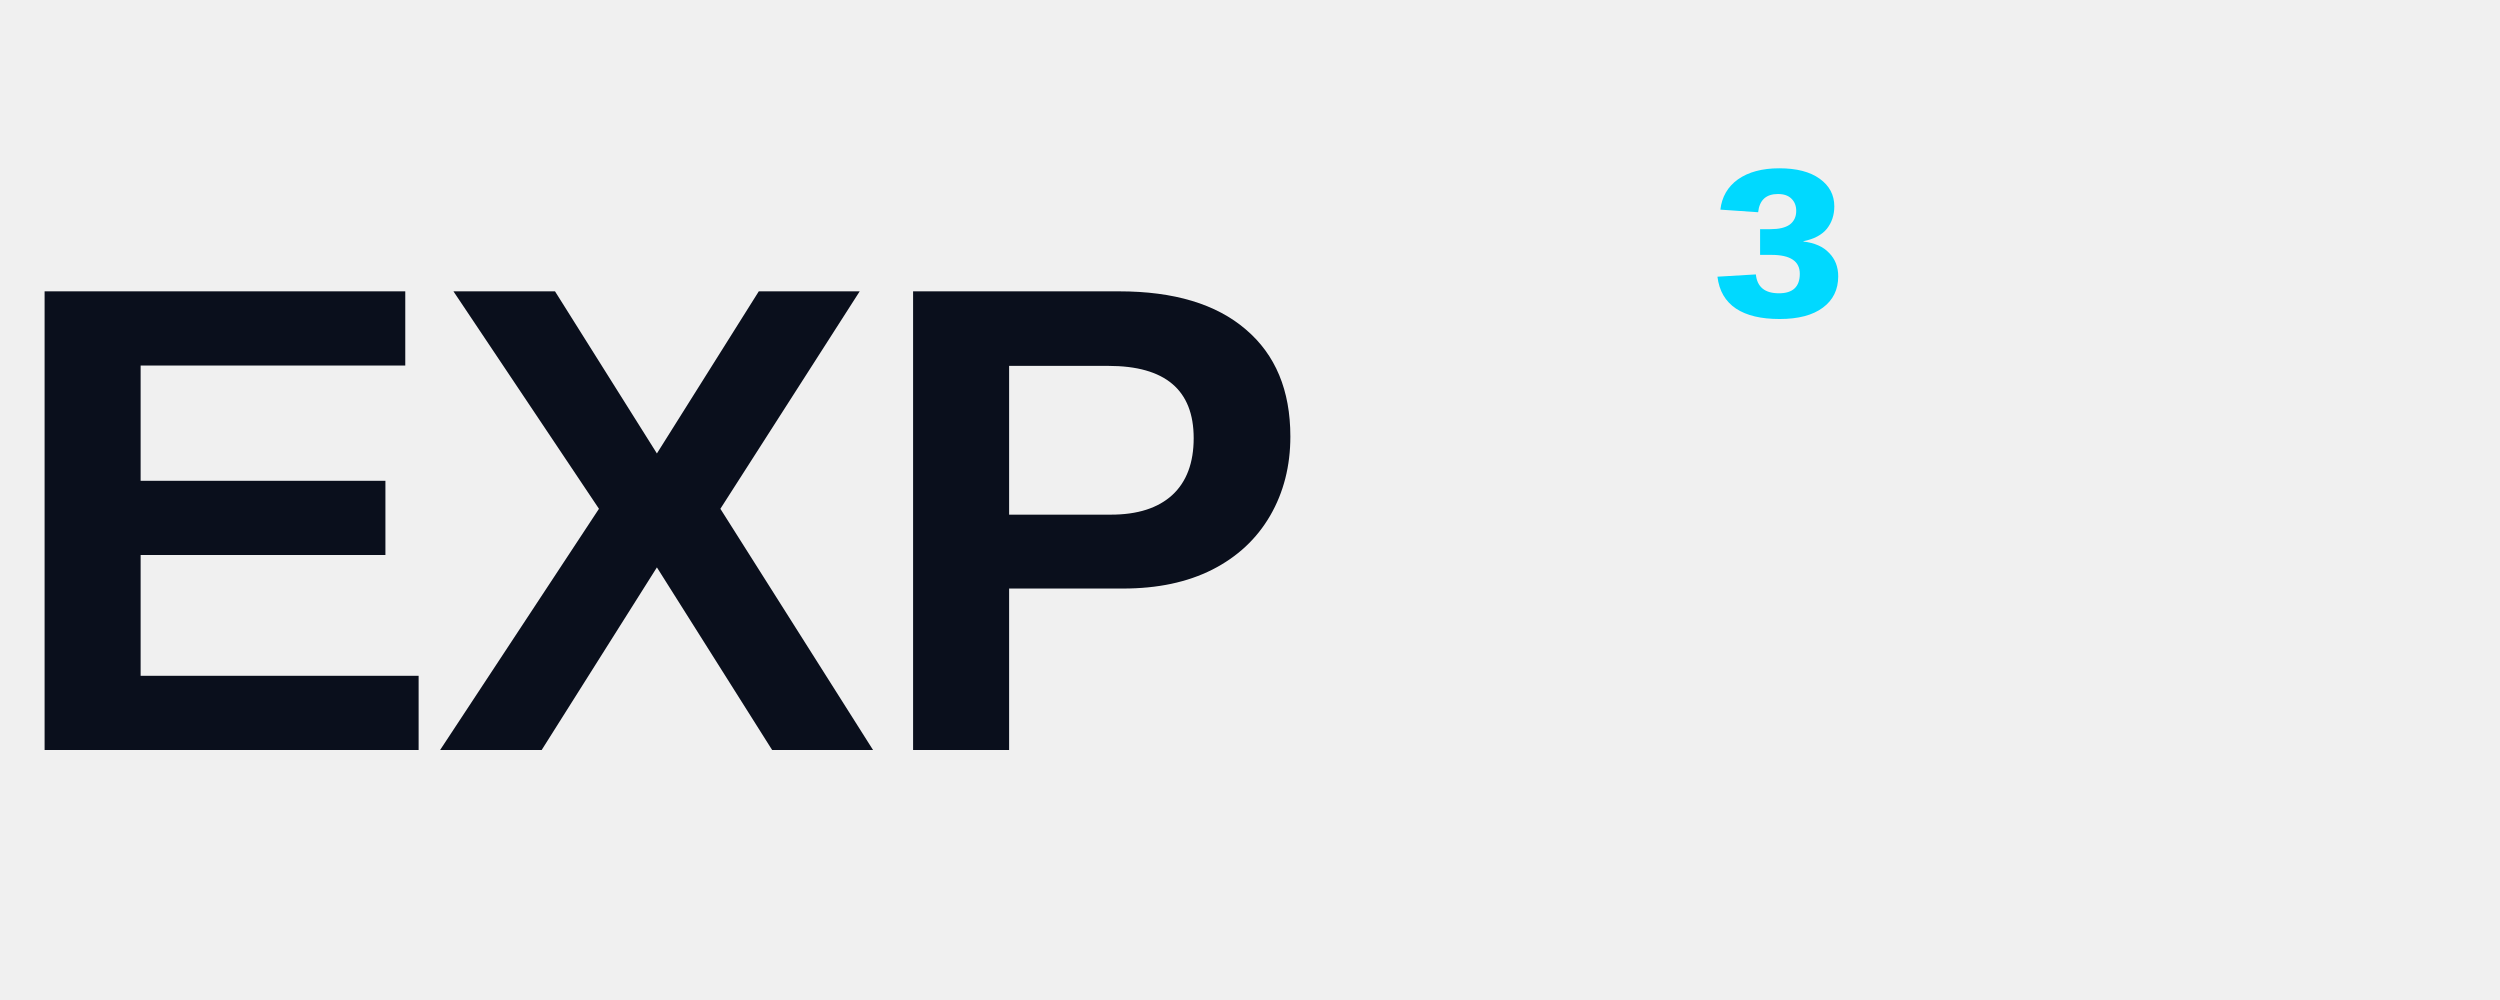
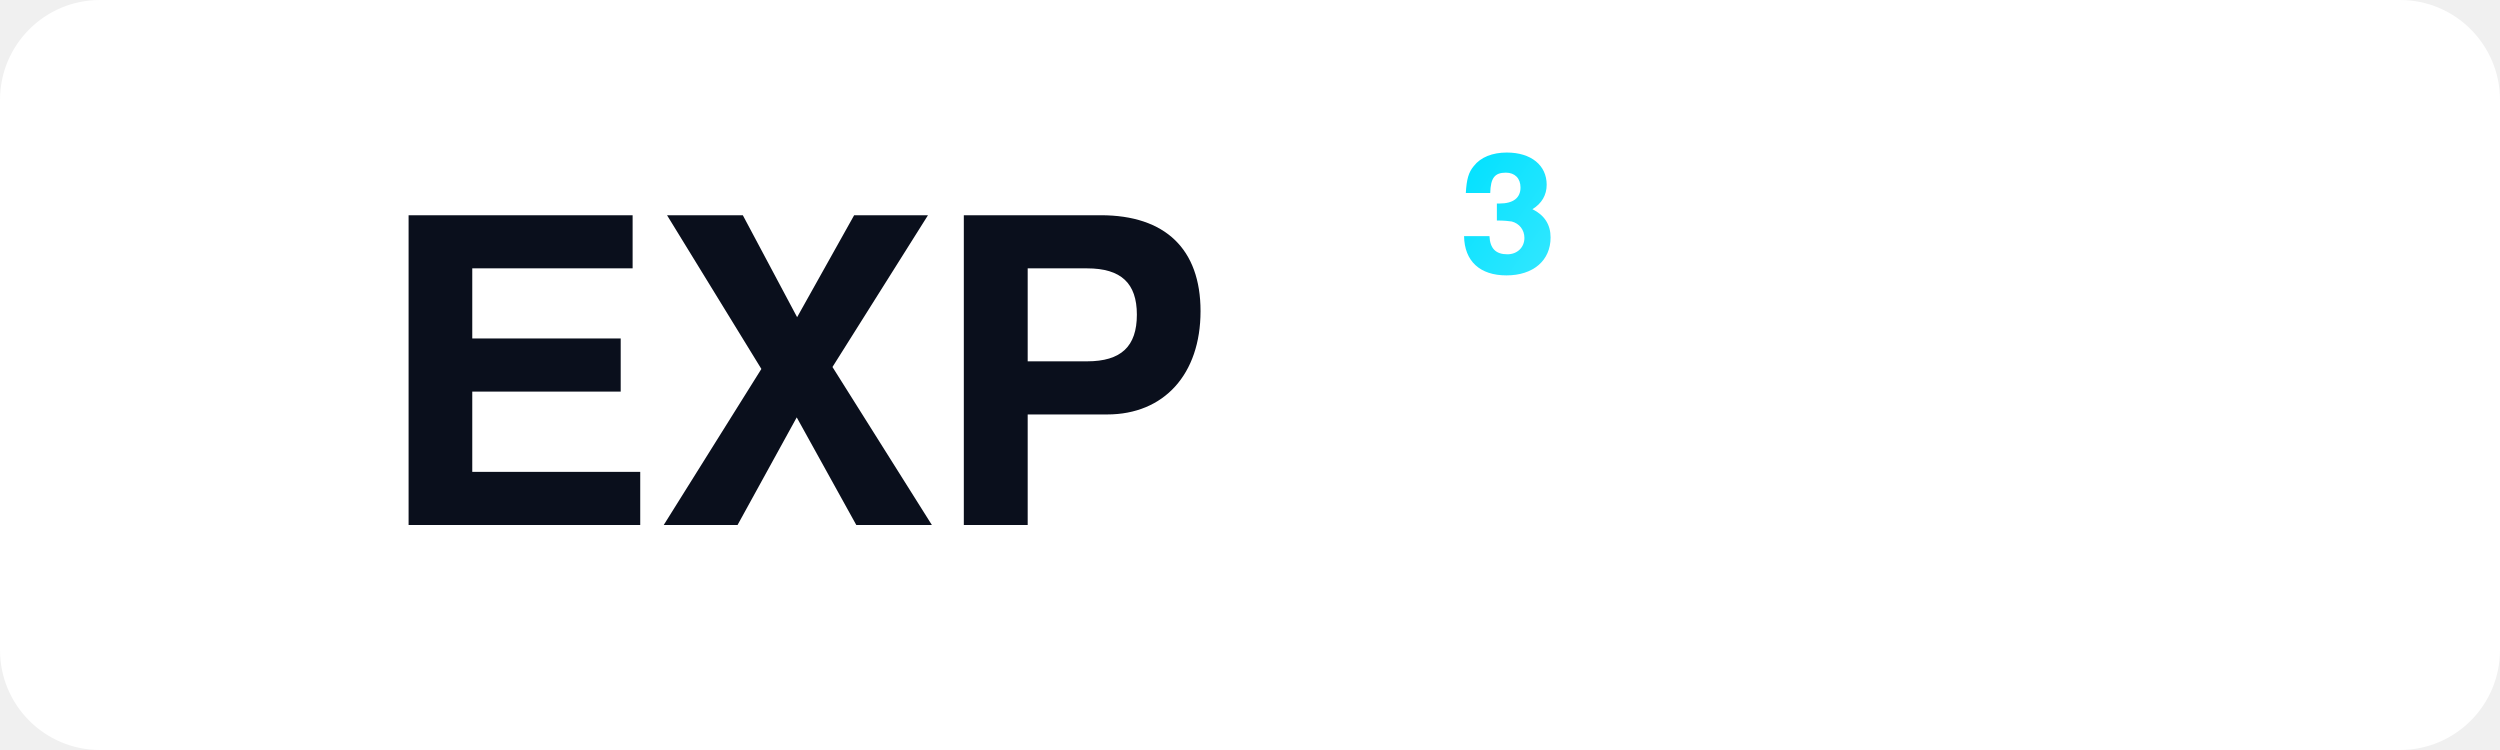
- <svg xmlns="http://www.w3.org/2000/svg" width="120" height="48" viewBox="0 0 120 48" fill="none">
-   <text x="0" y="36" font-family="system-ui, -apple-system, 'Segoe UI', Arial, sans-serif" font-weight="700" font-size="32" fill="#0A0F1C" letter-spacing="-0.5">EXP</text>
-   <text x="82" y="22" font-family="system-ui, -apple-system, 'Segoe UI', Arial, sans-serif" font-weight="700" font-size="20" fill="#00D9FF">³</text>
+ <svg xmlns="http://www.w3.org/2000/svg" width="200" height="60" viewBox="0 0 200 60">
+   <defs>
+     <linearGradient id="cg" x1="0" y1="0" x2="1" y2="1">
+       <stop offset="0%" stop-color="hsl(187, 100%, 50%)" />
+       <stop offset="100%" stop-color="hsl(187, 100%, 60%)" />
+     </linearGradient>
+   </defs>
+   <rect width="200" height="60" rx="8" fill="#FFFFFF" />
+   <text x="30" y="42" font-family="system-ui, -apple-system, 'Segoe UI', Helvetica, Arial, sans-serif" font-weight="700" font-size="34" fill="#0A0F1C" letter-spacing="-0.5">EXP</text>
+   <text x="117" y="28" font-family="system-ui, -apple-system, 'Segoe UI', Helvetica, Arial, sans-serif" font-weight="700" font-size="22" fill="url(#cg)">³</text>
</svg>
